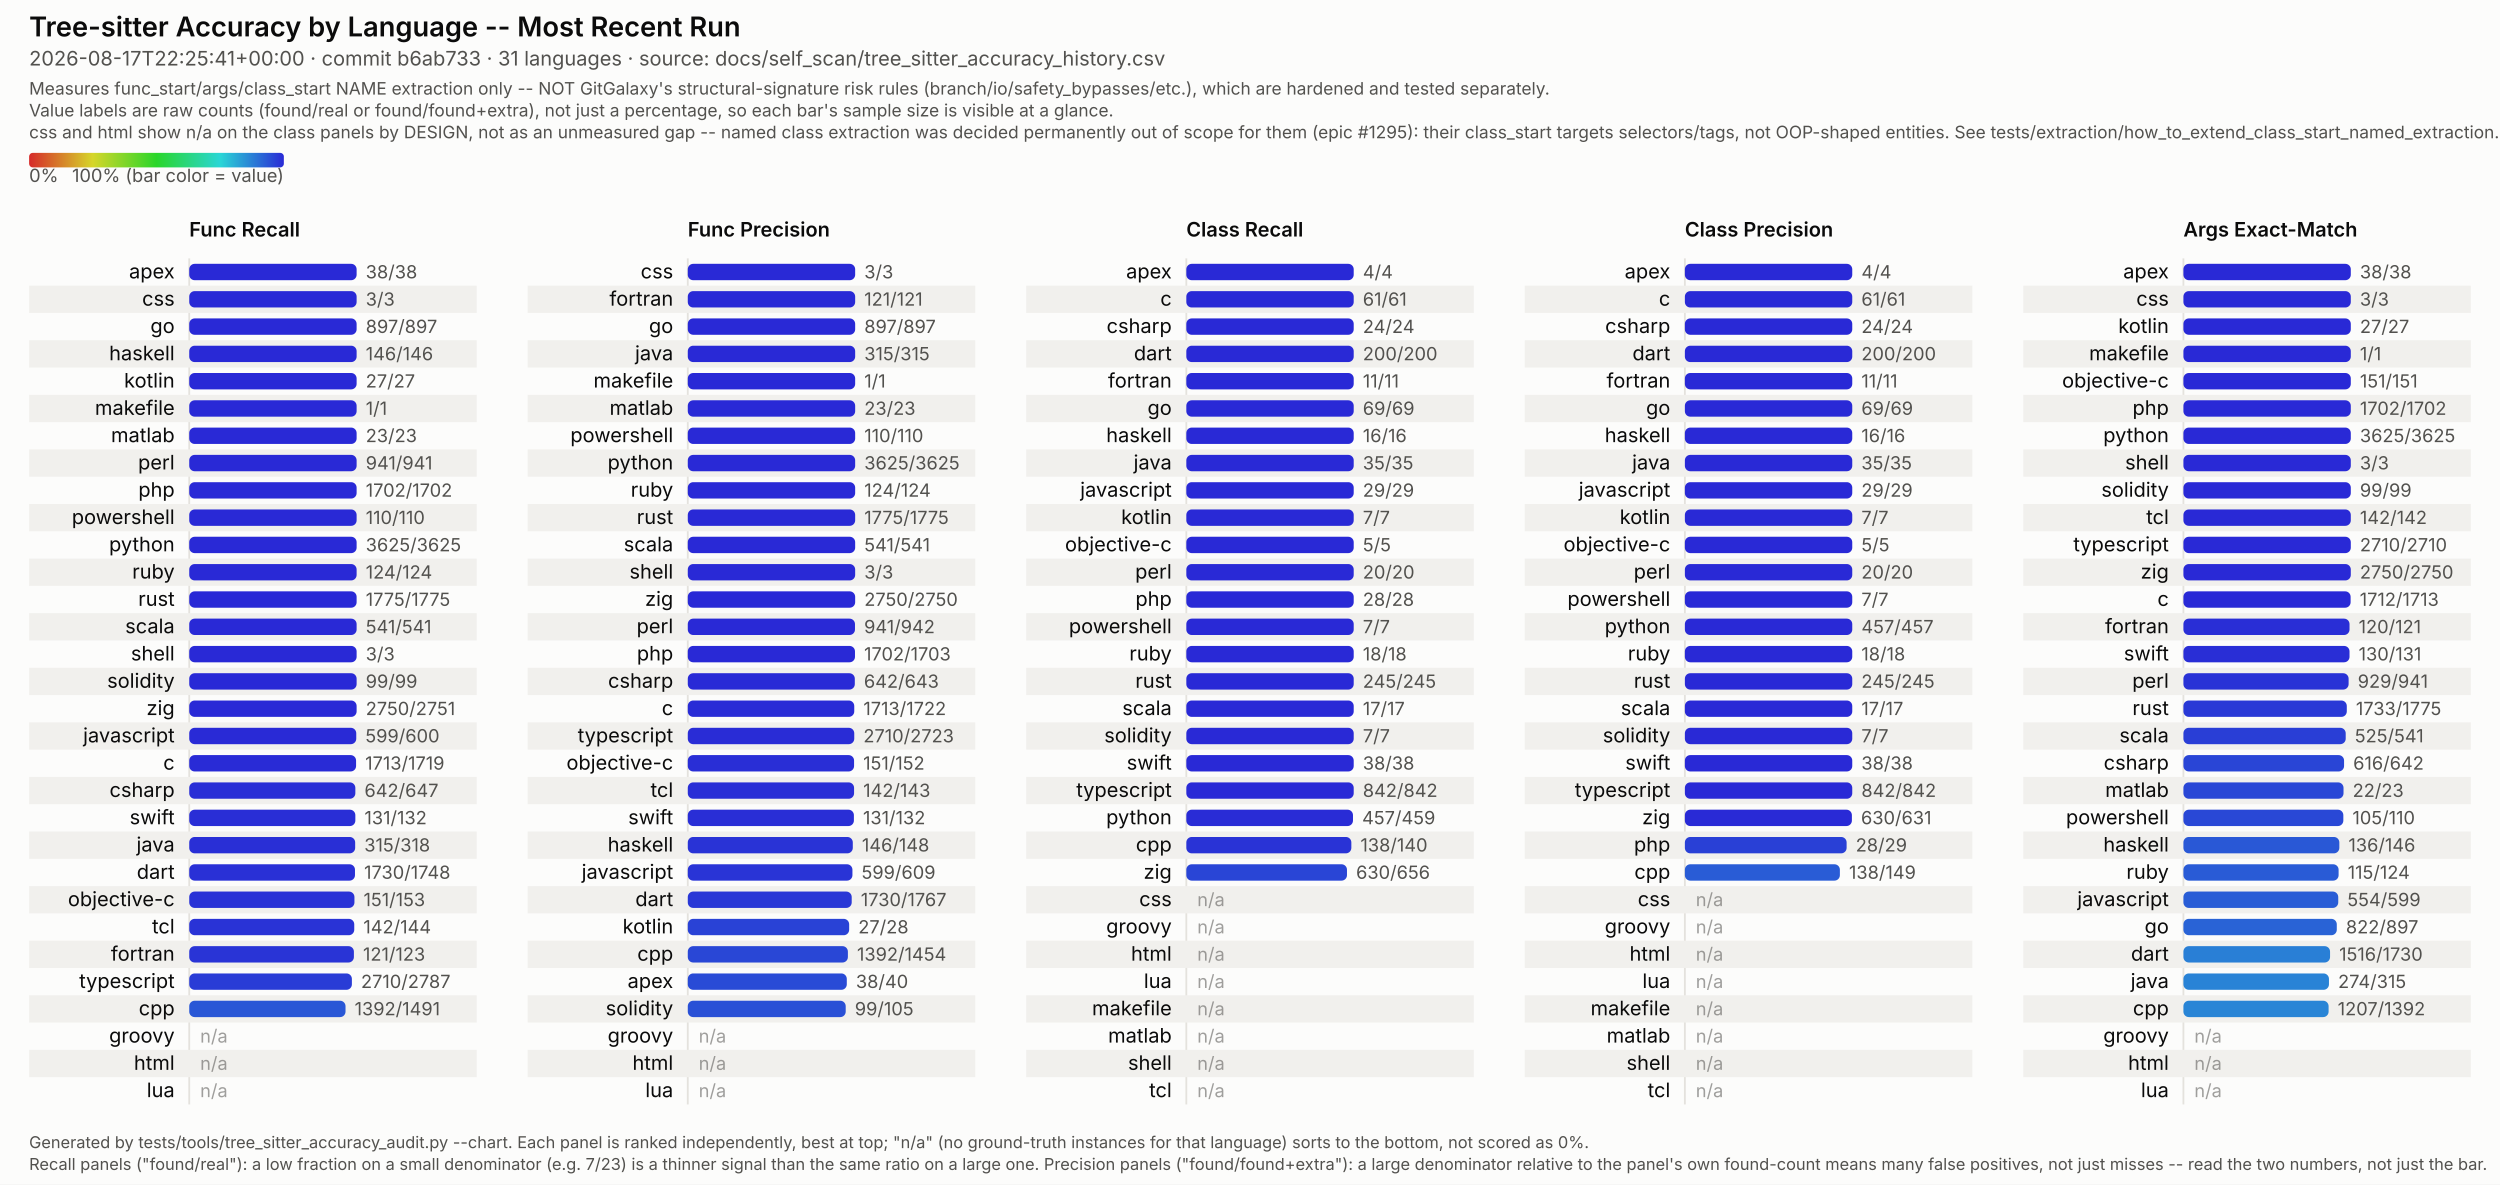
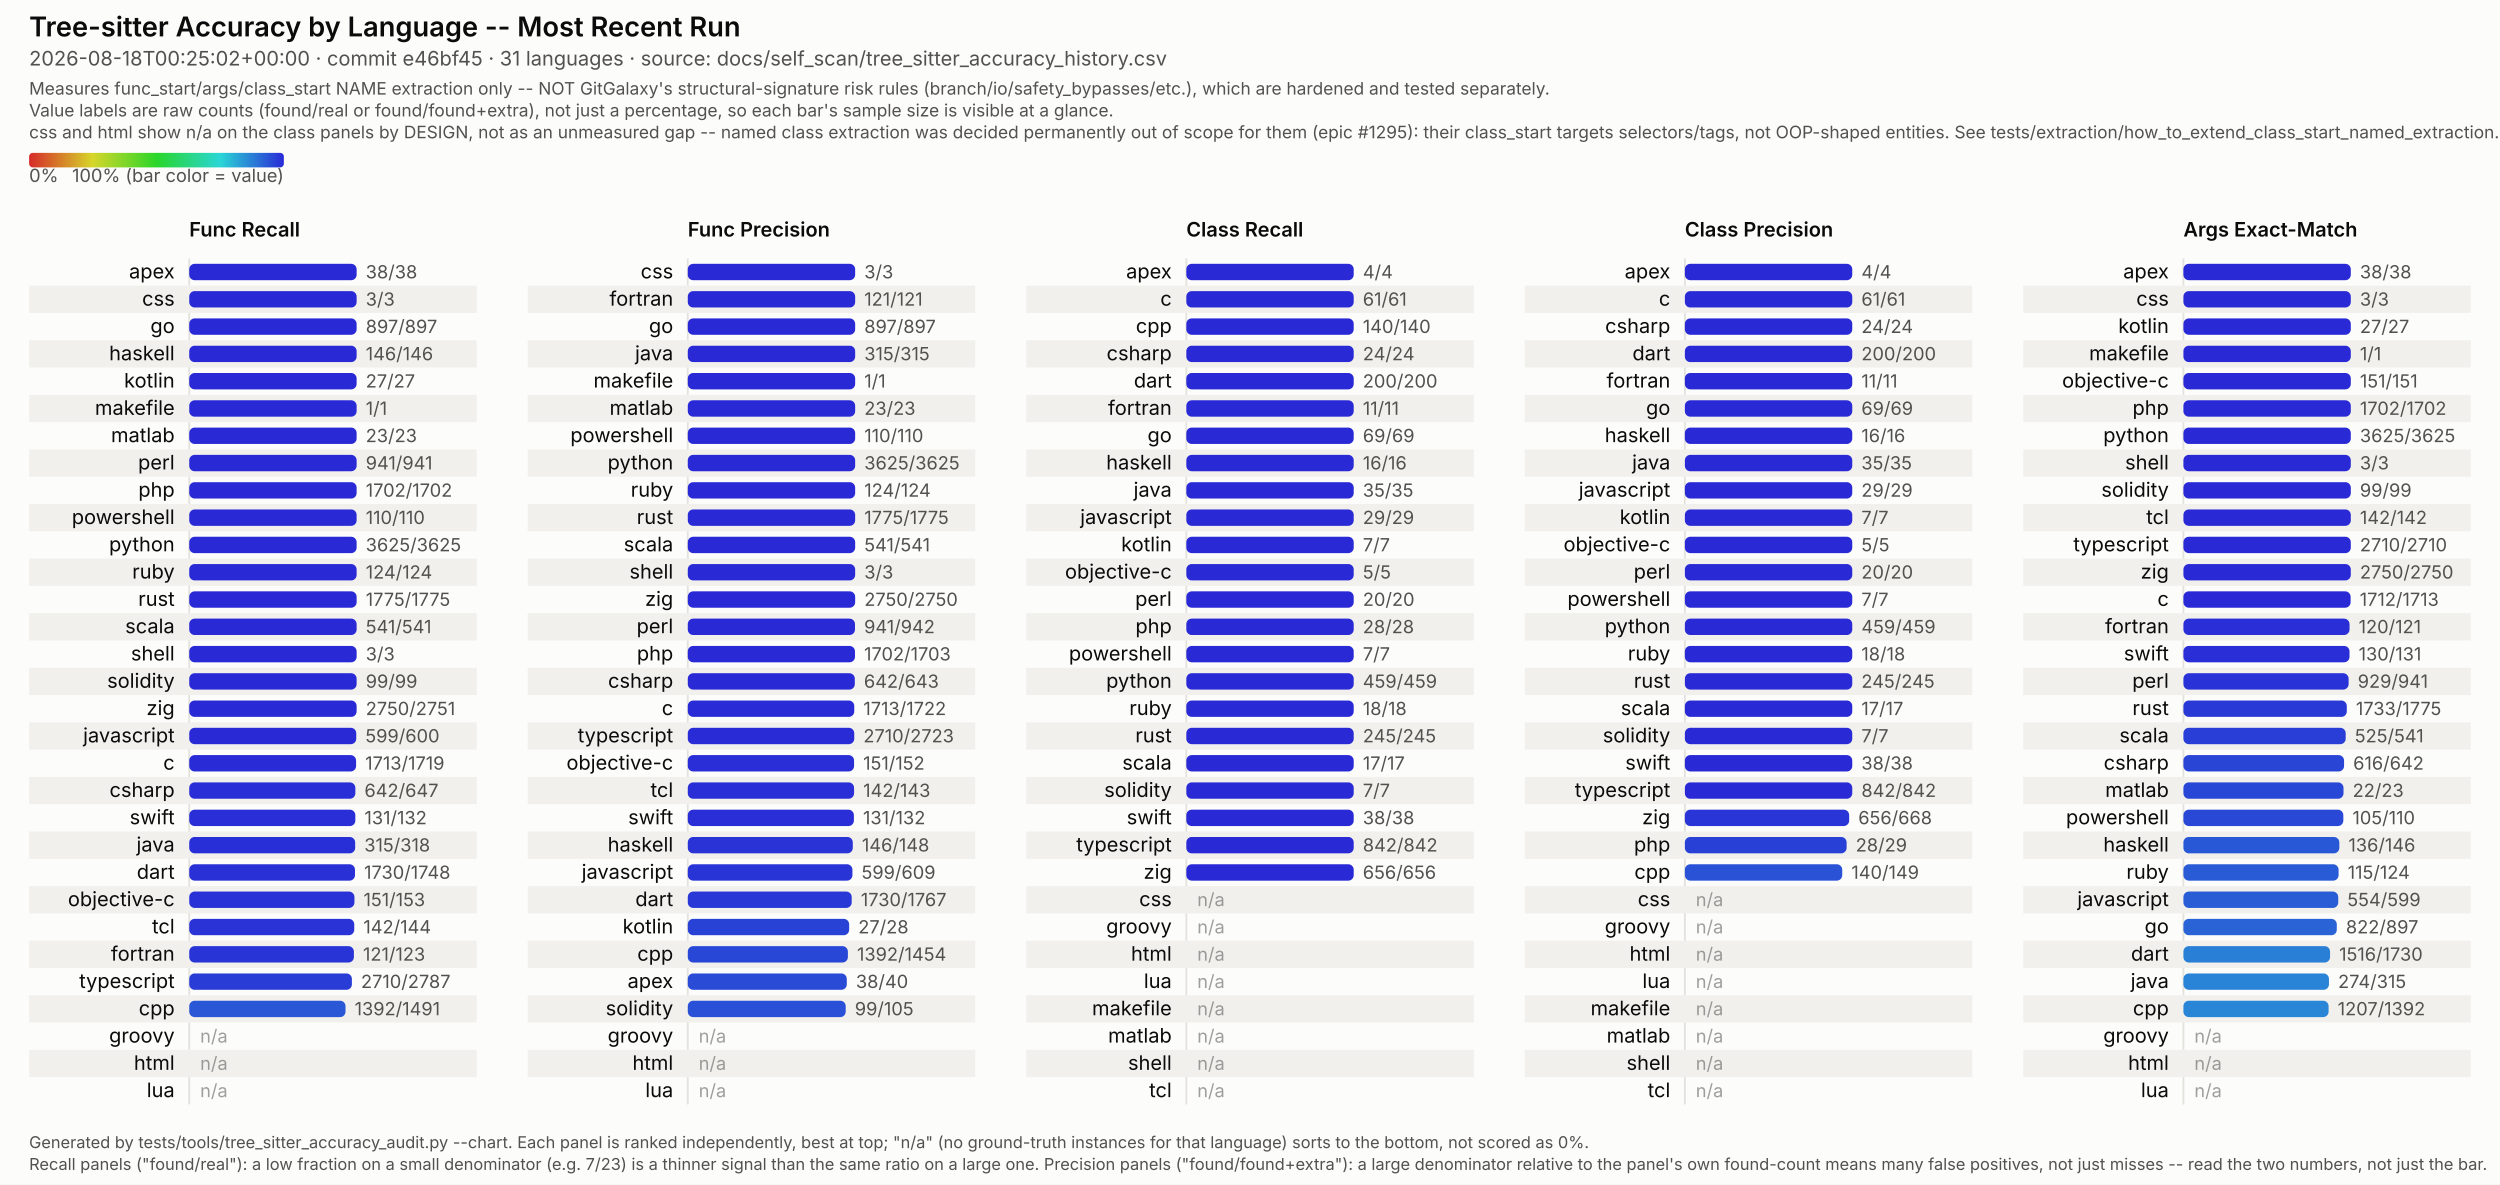
<svg xmlns="http://www.w3.org/2000/svg" viewBox="0 0 1374 651" width="1374" height="651" font-family="system-ui, -apple-system, Segoe UI, sans-serif">
  <style>
  /* No CSS custom properties -- some SVG renderers in the docs pipeline (confirmed: Inkscape's
     CSS parser) don't support var()/nested :root under @media, and silently fail to parse the
     whole block rather than degrading gracefully. Plain class redeclarations under the media
     query are more portable and render identically in real browsers. CDATA-wrapped because this
     text otherwise contains a literal "style" tag-like substring that trips strict XML parsers
     (confirmed: Inkscape read it as a nested element and broke tag matching). */
  .surface { fill: #fcfcfb; }
  .title { fill: #0b0b0b; font-weight: 600; font-size: 15px; }
  .subtitle { fill: #52514e; font-size: 11px; }
  .scope-note { fill: #52514e; font-size: 9.5px; }
  .legend-label { fill: #52514e; font-size: 10px; }
  .col-title { fill: #0b0b0b; font-weight: 600; font-size: 11px; }
  .row-label { fill: #0b0b0b; font-size: 11px; }
  .value-label { fill: #52514e; font-size: 10px; font-variant-numeric: tabular-nums; }
  .na-dash { fill: #52514e; font-size: 10px; opacity: 0.55; }
  .stripe { fill: #f1f0ed; }
  .axis { stroke: #e4e2dd; stroke-width: 1; }
  .footer { fill: #52514e; font-size: 9px; }
  @media (prefers-color-scheme: dark) {
    .surface { fill: #1a1a19; }
    .title { fill: #ffffff; }
    .subtitle { fill: #c3c2b7; }
    .scope-note { fill: #c3c2b7; }
    .legend-label { fill: #c3c2b7; }
    .col-title { fill: #ffffff; }
    .row-label { fill: #ffffff; }
    .value-label { fill: #c3c2b7; }
    .na-dash { fill: #c3c2b7; }
    .stripe { fill: #242422; }
    .axis { stroke: #33322f; }
    .footer { fill: #c3c2b7; }
  }
</style>
  <defs>
    <linearGradient id="rainbow-legend" x1="0%" y1="0%" x2="100%" y2="0%">
      <stop offset="0.0%" stop-color="#d62929" />
      <stop offset="8.3%" stop-color="#d66329" />
      <stop offset="16.7%" stop-color="#d69c29" />
      <stop offset="25.0%" stop-color="#d6d629" />
      <stop offset="33.3%" stop-color="#9cd629" />
      <stop offset="41.7%" stop-color="#63d629" />
      <stop offset="50.0%" stop-color="#29d629" />
      <stop offset="58.3%" stop-color="#29d663" />
      <stop offset="66.7%" stop-color="#29d69c" />
      <stop offset="75.0%" stop-color="#29d6d6" />
      <stop offset="83.3%" stop-color="#299cd6" />
      <stop offset="91.7%" stop-color="#2963d6" />
      <stop offset="100.0%" stop-color="#2929d6" />
    </linearGradient>
  </defs>
  <rect class="surface" x="0" y="0" width="1374" height="651" />
  <text class="title" x="16" y="20">Tree-sitter Accuracy by Language -- Most Recent Run</text>
-   <text class="subtitle" x="16" y="36">2026-08-17T22:25:41+00:00 · commit b6ab733 · 31 languages · source: docs/self_scan/tree_sitter_accuracy_history.csv</text>
+   <text class="subtitle" x="16" y="36">2026-08-18T00:25:02+00:00 · commit e46bf45 · 31 languages · source: docs/self_scan/tree_sitter_accuracy_history.csv</text>
  <text class="scope-note" x="16" y="52">Measures func_start/args/class_start NAME extraction only -- NOT GitGalaxy's structural-signature risk rules (branch/io/safety_bypasses/etc.), which are hardened and tested separately.</text>
  <text class="scope-note" x="16" y="64">Value labels are raw counts (found/real or found/found+extra), not just a percentage, so each bar's sample size is visible at a glance.</text>
  <text class="scope-note" x="16" y="76">css and html show n/a on the class panels by DESIGN, not as an unmeasured gap -- named class extraction was decided permanently out of scope for them (epic #1295): their class_start targets selectors/tags, not OOP-shaped entities. See tests/extraction/how_to_extend_class_start_named_extraction.md.</text>
  <rect x="16" y="84" width="140" height="8" rx="2" fill="url(#rainbow-legend)" />
  <text class="legend-label" x="16" y="100">0%</text>
  <text class="legend-label" x="156" y="100" text-anchor="end">100% (bar color = value)</text>
  <text class="col-title" x="104" y="130">Func Recall</text>
  <line class="axis" x1="104" y1="142" x2="104" y2="607" />
  <text class="row-label" x="96" y="153.0" text-anchor="end">apex</text>
  <rect x="104" y="145.0" width="92.0" height="9" rx="3" fill="#2929d6" />
  <text class="value-label" x="201.0" y="153.0">38/38</text>
  <rect class="stripe" x="16" y="157" width="246" height="15" />
  <text class="row-label" x="96" y="168.0" text-anchor="end">css</text>
  <rect x="104" y="160.0" width="92.0" height="9" rx="3" fill="#2929d6" />
  <text class="value-label" x="201.0" y="168.0">3/3</text>
  <text class="row-label" x="96" y="183.0" text-anchor="end">go</text>
  <rect x="104" y="175.0" width="92.0" height="9" rx="3" fill="#2929d6" />
  <text class="value-label" x="201.0" y="183.0">897/897</text>
  <rect class="stripe" x="16" y="187" width="246" height="15" />
  <text class="row-label" x="96" y="198.0" text-anchor="end">haskell</text>
  <rect x="104" y="190.0" width="92.0" height="9" rx="3" fill="#2929d6" />
  <text class="value-label" x="201.0" y="198.0">146/146</text>
  <text class="row-label" x="96" y="213.0" text-anchor="end">kotlin</text>
  <rect x="104" y="205.0" width="92.0" height="9" rx="3" fill="#2929d6" />
  <text class="value-label" x="201.0" y="213.0">27/27</text>
  <rect class="stripe" x="16" y="217" width="246" height="15" />
  <text class="row-label" x="96" y="228.0" text-anchor="end">makefile</text>
  <rect x="104" y="220.0" width="92.0" height="9" rx="3" fill="#2929d6" />
  <text class="value-label" x="201.0" y="228.0">1/1</text>
  <text class="row-label" x="96" y="243.0" text-anchor="end">matlab</text>
  <rect x="104" y="235.0" width="92.0" height="9" rx="3" fill="#2929d6" />
  <text class="value-label" x="201.0" y="243.0">23/23</text>
  <rect class="stripe" x="16" y="247" width="246" height="15" />
  <text class="row-label" x="96" y="258.0" text-anchor="end">perl</text>
  <rect x="104" y="250.0" width="92.0" height="9" rx="3" fill="#2929d6" />
  <text class="value-label" x="201.0" y="258.0">941/941</text>
  <text class="row-label" x="96" y="273.0" text-anchor="end">php</text>
  <rect x="104" y="265.0" width="92.0" height="9" rx="3" fill="#2929d6" />
  <text class="value-label" x="201.0" y="273.0">1702/1702</text>
  <rect class="stripe" x="16" y="277" width="246" height="15" />
  <text class="row-label" x="96" y="288.0" text-anchor="end">powershell</text>
  <rect x="104" y="280.0" width="92.0" height="9" rx="3" fill="#2929d6" />
  <text class="value-label" x="201.0" y="288.0">110/110</text>
  <text class="row-label" x="96" y="303.0" text-anchor="end">python</text>
  <rect x="104" y="295.0" width="92.0" height="9" rx="3" fill="#2929d6" />
  <text class="value-label" x="201.0" y="303.0">3625/3625</text>
  <rect class="stripe" x="16" y="307" width="246" height="15" />
  <text class="row-label" x="96" y="318.0" text-anchor="end">ruby</text>
  <rect x="104" y="310.0" width="92.0" height="9" rx="3" fill="#2929d6" />
  <text class="value-label" x="201.0" y="318.0">124/124</text>
  <text class="row-label" x="96" y="333.0" text-anchor="end">rust</text>
  <rect x="104" y="325.0" width="92.0" height="9" rx="3" fill="#2929d6" />
  <text class="value-label" x="201.0" y="333.0">1775/1775</text>
  <rect class="stripe" x="16" y="337" width="246" height="15" />
  <text class="row-label" x="96" y="348.0" text-anchor="end">scala</text>
  <rect x="104" y="340.0" width="92.0" height="9" rx="3" fill="#2929d6" />
  <text class="value-label" x="201.0" y="348.0">541/541</text>
  <text class="row-label" x="96" y="363.0" text-anchor="end">shell</text>
  <rect x="104" y="355.0" width="92.0" height="9" rx="3" fill="#2929d6" />
  <text class="value-label" x="201.0" y="363.0">3/3</text>
  <rect class="stripe" x="16" y="367" width="246" height="15" />
  <text class="row-label" x="96" y="378.0" text-anchor="end">solidity</text>
  <rect x="104" y="370.0" width="92.0" height="9" rx="3" fill="#2929d6" />
  <text class="value-label" x="201.0" y="378.0">99/99</text>
  <text class="row-label" x="96" y="393.0" text-anchor="end">zig</text>
  <rect x="104" y="385.0" width="92.0" height="9" rx="3" fill="#2929d6" />
  <text class="value-label" x="201.0" y="393.0">2750/2751</text>
  <rect class="stripe" x="16" y="397" width="246" height="15" />
  <text class="row-label" x="96" y="408.0" text-anchor="end">javascript</text>
  <rect x="104" y="400.0" width="91.8" height="9" rx="3" fill="#292ad6" />
  <text class="value-label" x="200.8" y="408.0">599/600</text>
  <text class="row-label" x="96" y="423.0" text-anchor="end">c</text>
  <rect x="104" y="415.0" width="91.7" height="9" rx="3" fill="#292bd6" />
  <text class="value-label" x="200.7" y="423.0">1713/1719</text>
  <rect class="stripe" x="16" y="427" width="246" height="15" />
  <text class="row-label" x="96" y="438.0" text-anchor="end">csharp</text>
  <rect x="104" y="430.0" width="91.3" height="9" rx="3" fill="#292ed6" />
  <text class="value-label" x="200.3" y="438.0">642/647</text>
  <text class="row-label" x="96" y="453.0" text-anchor="end">swift</text>
  <rect x="104" y="445.0" width="91.3" height="9" rx="3" fill="#292ed6" />
  <text class="value-label" x="200.3" y="453.0">131/132</text>
  <rect class="stripe" x="16" y="457" width="246" height="15" />
  <text class="row-label" x="96" y="468.0" text-anchor="end">java</text>
  <rect x="104" y="460.0" width="91.2" height="9" rx="3" fill="#292fd6" />
  <text class="value-label" x="200.2" y="468.0">315/318</text>
  <text class="row-label" x="96" y="483.0" text-anchor="end">dart</text>
  <rect x="104" y="475.0" width="91.1" height="9" rx="3" fill="#2930d6" />
  <text class="value-label" x="200.1" y="483.0">1730/1748</text>
  <rect class="stripe" x="16" y="487" width="246" height="15" />
  <text class="row-label" x="96" y="498.0" text-anchor="end">objective-c</text>
  <rect x="104" y="490.0" width="90.8" height="9" rx="3" fill="#2932d6" />
  <text class="value-label" x="199.8" y="498.0">151/153</text>
  <text class="row-label" x="96" y="513.0" text-anchor="end">tcl</text>
  <rect x="104" y="505.0" width="90.7" height="9" rx="3" fill="#2933d6" />
  <text class="value-label" x="199.7" y="513.0">142/144</text>
  <rect class="stripe" x="16" y="517" width="246" height="15" />
  <text class="row-label" x="96" y="528.0" text-anchor="end">fortran</text>
  <rect x="104" y="520.0" width="90.5" height="9" rx="3" fill="#2934d6" />
  <text class="value-label" x="199.5" y="528.0">121/123</text>
  <text class="row-label" x="96" y="543.0" text-anchor="end">typescript</text>
  <rect x="104" y="535.0" width="89.4" height="9" rx="3" fill="#293cd6" />
  <text class="value-label" x="198.4" y="543.0">2710/2787</text>
  <rect class="stripe" x="16" y="547" width="246" height="15" />
  <text class="row-label" x="96" y="558.0" text-anchor="end">cpp</text>
  <rect x="104" y="550.0" width="85.9" height="9" rx="3" fill="#2957d6" />
  <text class="value-label" x="194.9" y="558.0">1392/1491</text>
  <text class="row-label" x="96" y="573.0" text-anchor="end">groovy</text>
  <text class="na-dash" x="110" y="573.0">n/a</text>
  <rect class="stripe" x="16" y="577" width="246" height="15" />
  <text class="row-label" x="96" y="588.0" text-anchor="end">html</text>
  <text class="na-dash" x="110" y="588.0">n/a</text>
  <text class="row-label" x="96" y="603.0" text-anchor="end">lua</text>
  <text class="na-dash" x="110" y="603.0">n/a</text>
  <text class="col-title" x="378" y="130">Func Precision</text>
  <line class="axis" x1="378" y1="142" x2="378" y2="607" />
  <text class="row-label" x="370" y="153.0" text-anchor="end">css</text>
  <rect x="378" y="145.0" width="92.0" height="9" rx="3" fill="#2929d6" />
  <text class="value-label" x="475.0" y="153.0">3/3</text>
  <rect class="stripe" x="290" y="157" width="246" height="15" />
  <text class="row-label" x="370" y="168.0" text-anchor="end">fortran</text>
  <rect x="378" y="160.0" width="92.0" height="9" rx="3" fill="#2929d6" />
  <text class="value-label" x="475.0" y="168.0">121/121</text>
  <text class="row-label" x="370" y="183.0" text-anchor="end">go</text>
  <rect x="378" y="175.0" width="92.0" height="9" rx="3" fill="#2929d6" />
  <text class="value-label" x="475.0" y="183.0">897/897</text>
  <rect class="stripe" x="290" y="187" width="246" height="15" />
  <text class="row-label" x="370" y="198.0" text-anchor="end">java</text>
  <rect x="378" y="190.0" width="92.0" height="9" rx="3" fill="#2929d6" />
  <text class="value-label" x="475.0" y="198.0">315/315</text>
  <text class="row-label" x="370" y="213.0" text-anchor="end">makefile</text>
  <rect x="378" y="205.0" width="92.0" height="9" rx="3" fill="#2929d6" />
  <text class="value-label" x="475.0" y="213.0">1/1</text>
  <rect class="stripe" x="290" y="217" width="246" height="15" />
  <text class="row-label" x="370" y="228.0" text-anchor="end">matlab</text>
  <rect x="378" y="220.0" width="92.0" height="9" rx="3" fill="#2929d6" />
  <text class="value-label" x="475.0" y="228.0">23/23</text>
  <text class="row-label" x="370" y="243.0" text-anchor="end">powershell</text>
  <rect x="378" y="235.0" width="92.0" height="9" rx="3" fill="#2929d6" />
  <text class="value-label" x="475.0" y="243.0">110/110</text>
  <rect class="stripe" x="290" y="247" width="246" height="15" />
  <text class="row-label" x="370" y="258.0" text-anchor="end">python</text>
  <rect x="378" y="250.0" width="92.0" height="9" rx="3" fill="#2929d6" />
  <text class="value-label" x="475.0" y="258.0">3625/3625</text>
  <text class="row-label" x="370" y="273.0" text-anchor="end">ruby</text>
  <rect x="378" y="265.0" width="92.0" height="9" rx="3" fill="#2929d6" />
  <text class="value-label" x="475.0" y="273.0">124/124</text>
  <rect class="stripe" x="290" y="277" width="246" height="15" />
  <text class="row-label" x="370" y="288.0" text-anchor="end">rust</text>
  <rect x="378" y="280.0" width="92.0" height="9" rx="3" fill="#2929d6" />
  <text class="value-label" x="475.0" y="288.0">1775/1775</text>
  <text class="row-label" x="370" y="303.0" text-anchor="end">scala</text>
  <rect x="378" y="295.0" width="92.0" height="9" rx="3" fill="#2929d6" />
  <text class="value-label" x="475.0" y="303.0">541/541</text>
  <rect class="stripe" x="290" y="307" width="246" height="15" />
  <text class="row-label" x="370" y="318.0" text-anchor="end">shell</text>
  <rect x="378" y="310.0" width="92.0" height="9" rx="3" fill="#2929d6" />
  <text class="value-label" x="475.0" y="318.0">3/3</text>
  <text class="row-label" x="370" y="333.0" text-anchor="end">zig</text>
  <rect x="378" y="325.0" width="92.0" height="9" rx="3" fill="#2929d6" />
  <text class="value-label" x="475.0" y="333.0">2750/2750</text>
  <rect class="stripe" x="290" y="337" width="246" height="15" />
  <text class="row-label" x="370" y="348.0" text-anchor="end">perl</text>
  <rect x="378" y="340.0" width="91.9" height="9" rx="3" fill="#2929d6" />
  <text class="value-label" x="474.9" y="348.0">941/942</text>
  <text class="row-label" x="370" y="363.0" text-anchor="end">php</text>
  <rect x="378" y="355.0" width="91.9" height="9" rx="3" fill="#2929d6" />
  <text class="value-label" x="474.9" y="363.0">1702/1703</text>
  <rect class="stripe" x="290" y="367" width="246" height="15" />
  <text class="row-label" x="370" y="378.0" text-anchor="end">csharp</text>
  <rect x="378" y="370.0" width="91.8" height="9" rx="3" fill="#292ad6" />
  <text class="value-label" x="474.8" y="378.0">642/643</text>
  <text class="row-label" x="370" y="393.0" text-anchor="end">c</text>
  <rect x="378" y="385.0" width="91.5" height="9" rx="3" fill="#292cd6" />
  <text class="value-label" x="474.5" y="393.0">1713/1722</text>
  <rect class="stripe" x="290" y="397" width="246" height="15" />
  <text class="row-label" x="370" y="408.0" text-anchor="end">typescript</text>
  <rect x="378" y="400.0" width="91.5" height="9" rx="3" fill="#292cd6" />
  <text class="value-label" x="474.5" y="408.0">2710/2723</text>
  <text class="row-label" x="370" y="423.0" text-anchor="end">objective-c</text>
  <rect x="378" y="415.0" width="91.4" height="9" rx="3" fill="#292ed6" />
  <text class="value-label" x="474.4" y="423.0">151/152</text>
  <rect class="stripe" x="290" y="427" width="246" height="15" />
  <text class="row-label" x="370" y="438.0" text-anchor="end">tcl</text>
  <rect x="378" y="430.0" width="91.4" height="9" rx="3" fill="#292ed6" />
  <text class="value-label" x="474.4" y="438.0">142/143</text>
  <text class="row-label" x="370" y="453.0" text-anchor="end">swift</text>
  <rect x="378" y="445.0" width="91.3" height="9" rx="3" fill="#292ed6" />
  <text class="value-label" x="474.3" y="453.0">131/132</text>
  <rect class="stripe" x="290" y="457" width="246" height="15" />
  <text class="row-label" x="370" y="468.0" text-anchor="end">haskell</text>
  <rect x="378" y="460.0" width="90.7" height="9" rx="3" fill="#2933d6" />
  <text class="value-label" x="473.7" y="468.0">146/148</text>
  <text class="row-label" x="370" y="483.0" text-anchor="end">javascript</text>
  <rect x="378" y="475.0" width="90.5" height="9" rx="3" fill="#2934d6" />
  <text class="value-label" x="473.5" y="483.0">599/609</text>
  <rect class="stripe" x="290" y="487" width="246" height="15" />
  <text class="row-label" x="370" y="498.0" text-anchor="end">dart</text>
  <rect x="378" y="490.0" width="90.1" height="9" rx="3" fill="#2937d6" />
  <text class="value-label" x="473.1" y="498.0">1730/1767</text>
  <text class="row-label" x="370" y="513.0" text-anchor="end">kotlin</text>
  <rect x="378" y="505.0" width="88.7" height="9" rx="3" fill="#2942d6" />
  <text class="value-label" x="471.7" y="513.0">27/28</text>
  <rect class="stripe" x="290" y="517" width="246" height="15" />
  <text class="row-label" x="370" y="528.0" text-anchor="end">cpp</text>
  <rect x="378" y="520.0" width="88.0" height="9" rx="3" fill="#2947d6" />
  <text class="value-label" x="471.0" y="528.0">1392/1454</text>
  <text class="row-label" x="370" y="543.0" text-anchor="end">apex</text>
  <rect x="378" y="535.0" width="87.4" height="9" rx="3" fill="#294bd6" />
  <text class="value-label" x="470.4" y="543.0">38/40</text>
  <rect class="stripe" x="290" y="547" width="246" height="15" />
  <text class="row-label" x="370" y="558.0" text-anchor="end">solidity</text>
  <rect x="378" y="550.0" width="86.8" height="9" rx="3" fill="#2950d6" />
  <text class="value-label" x="469.8" y="558.0">99/105</text>
  <text class="row-label" x="370" y="573.0" text-anchor="end">groovy</text>
  <text class="na-dash" x="384" y="573.0">n/a</text>
  <rect class="stripe" x="290" y="577" width="246" height="15" />
  <text class="row-label" x="370" y="588.0" text-anchor="end">html</text>
  <text class="na-dash" x="384" y="588.0">n/a</text>
  <text class="row-label" x="370" y="603.0" text-anchor="end">lua</text>
  <text class="na-dash" x="384" y="603.0">n/a</text>
  <text class="col-title" x="652" y="130">Class Recall</text>
  <line class="axis" x1="652" y1="142" x2="652" y2="607" />
  <text class="row-label" x="644" y="153.0" text-anchor="end">apex</text>
  <rect x="652" y="145.0" width="92.0" height="9" rx="3" fill="#2929d6" />
  <text class="value-label" x="749.0" y="153.0">4/4</text>
  <rect class="stripe" x="564" y="157" width="246" height="15" />
  <text class="row-label" x="644" y="168.0" text-anchor="end">c</text>
  <rect x="652" y="160.0" width="92.0" height="9" rx="3" fill="#2929d6" />
  <text class="value-label" x="749.0" y="168.0">61/61</text>
-   <text class="row-label" x="644" y="183.0" text-anchor="end">csharp</text>
+   <text class="row-label" x="644" y="183.0" text-anchor="end">cpp</text>
  <rect x="652" y="175.0" width="92.0" height="9" rx="3" fill="#2929d6" />
-   <text class="value-label" x="749.0" y="183.0">24/24</text>
+   <text class="value-label" x="749.0" y="183.0">140/140</text>
  <rect class="stripe" x="564" y="187" width="246" height="15" />
-   <text class="row-label" x="644" y="198.0" text-anchor="end">dart</text>
+   <text class="row-label" x="644" y="198.0" text-anchor="end">csharp</text>
  <rect x="652" y="190.0" width="92.0" height="9" rx="3" fill="#2929d6" />
-   <text class="value-label" x="749.0" y="198.0">200/200</text>
-   <text class="row-label" x="644" y="213.0" text-anchor="end">fortran</text>
+   <text class="value-label" x="749.0" y="198.0">24/24</text>
+   <text class="row-label" x="644" y="213.0" text-anchor="end">dart</text>
  <rect x="652" y="205.0" width="92.0" height="9" rx="3" fill="#2929d6" />
-   <text class="value-label" x="749.0" y="213.0">11/11</text>
+   <text class="value-label" x="749.0" y="213.0">200/200</text>
  <rect class="stripe" x="564" y="217" width="246" height="15" />
-   <text class="row-label" x="644" y="228.0" text-anchor="end">go</text>
+   <text class="row-label" x="644" y="228.0" text-anchor="end">fortran</text>
  <rect x="652" y="220.0" width="92.0" height="9" rx="3" fill="#2929d6" />
-   <text class="value-label" x="749.0" y="228.0">69/69</text>
-   <text class="row-label" x="644" y="243.0" text-anchor="end">haskell</text>
+   <text class="value-label" x="749.0" y="228.0">11/11</text>
+   <text class="row-label" x="644" y="243.0" text-anchor="end">go</text>
  <rect x="652" y="235.0" width="92.0" height="9" rx="3" fill="#2929d6" />
-   <text class="value-label" x="749.0" y="243.0">16/16</text>
+   <text class="value-label" x="749.0" y="243.0">69/69</text>
  <rect class="stripe" x="564" y="247" width="246" height="15" />
-   <text class="row-label" x="644" y="258.0" text-anchor="end">java</text>
+   <text class="row-label" x="644" y="258.0" text-anchor="end">haskell</text>
  <rect x="652" y="250.0" width="92.0" height="9" rx="3" fill="#2929d6" />
-   <text class="value-label" x="749.0" y="258.0">35/35</text>
-   <text class="row-label" x="644" y="273.0" text-anchor="end">javascript</text>
+   <text class="value-label" x="749.0" y="258.0">16/16</text>
+   <text class="row-label" x="644" y="273.0" text-anchor="end">java</text>
  <rect x="652" y="265.0" width="92.0" height="9" rx="3" fill="#2929d6" />
-   <text class="value-label" x="749.0" y="273.0">29/29</text>
+   <text class="value-label" x="749.0" y="273.0">35/35</text>
  <rect class="stripe" x="564" y="277" width="246" height="15" />
-   <text class="row-label" x="644" y="288.0" text-anchor="end">kotlin</text>
+   <text class="row-label" x="644" y="288.0" text-anchor="end">javascript</text>
  <rect x="652" y="280.0" width="92.0" height="9" rx="3" fill="#2929d6" />
-   <text class="value-label" x="749.0" y="288.0">7/7</text>
-   <text class="row-label" x="644" y="303.0" text-anchor="end">objective-c</text>
+   <text class="value-label" x="749.0" y="288.0">29/29</text>
+   <text class="row-label" x="644" y="303.0" text-anchor="end">kotlin</text>
  <rect x="652" y="295.0" width="92.0" height="9" rx="3" fill="#2929d6" />
-   <text class="value-label" x="749.0" y="303.0">5/5</text>
+   <text class="value-label" x="749.0" y="303.0">7/7</text>
  <rect class="stripe" x="564" y="307" width="246" height="15" />
-   <text class="row-label" x="644" y="318.0" text-anchor="end">perl</text>
+   <text class="row-label" x="644" y="318.0" text-anchor="end">objective-c</text>
  <rect x="652" y="310.0" width="92.0" height="9" rx="3" fill="#2929d6" />
-   <text class="value-label" x="749.0" y="318.0">20/20</text>
-   <text class="row-label" x="644" y="333.0" text-anchor="end">php</text>
+   <text class="value-label" x="749.0" y="318.0">5/5</text>
+   <text class="row-label" x="644" y="333.0" text-anchor="end">perl</text>
  <rect x="652" y="325.0" width="92.0" height="9" rx="3" fill="#2929d6" />
-   <text class="value-label" x="749.0" y="333.0">28/28</text>
+   <text class="value-label" x="749.0" y="333.0">20/20</text>
  <rect class="stripe" x="564" y="337" width="246" height="15" />
-   <text class="row-label" x="644" y="348.0" text-anchor="end">powershell</text>
+   <text class="row-label" x="644" y="348.0" text-anchor="end">php</text>
  <rect x="652" y="340.0" width="92.0" height="9" rx="3" fill="#2929d6" />
-   <text class="value-label" x="749.0" y="348.0">7/7</text>
-   <text class="row-label" x="644" y="363.0" text-anchor="end">ruby</text>
+   <text class="value-label" x="749.0" y="348.0">28/28</text>
+   <text class="row-label" x="644" y="363.0" text-anchor="end">powershell</text>
  <rect x="652" y="355.0" width="92.0" height="9" rx="3" fill="#2929d6" />
-   <text class="value-label" x="749.0" y="363.0">18/18</text>
+   <text class="value-label" x="749.0" y="363.0">7/7</text>
  <rect class="stripe" x="564" y="367" width="246" height="15" />
-   <text class="row-label" x="644" y="378.0" text-anchor="end">rust</text>
+   <text class="row-label" x="644" y="378.0" text-anchor="end">python</text>
  <rect x="652" y="370.0" width="92.0" height="9" rx="3" fill="#2929d6" />
-   <text class="value-label" x="749.0" y="378.0">245/245</text>
-   <text class="row-label" x="644" y="393.0" text-anchor="end">scala</text>
+   <text class="value-label" x="749.0" y="378.0">459/459</text>
+   <text class="row-label" x="644" y="393.0" text-anchor="end">ruby</text>
  <rect x="652" y="385.0" width="92.0" height="9" rx="3" fill="#2929d6" />
-   <text class="value-label" x="749.0" y="393.0">17/17</text>
+   <text class="value-label" x="749.0" y="393.0">18/18</text>
  <rect class="stripe" x="564" y="397" width="246" height="15" />
-   <text class="row-label" x="644" y="408.0" text-anchor="end">solidity</text>
+   <text class="row-label" x="644" y="408.0" text-anchor="end">rust</text>
  <rect x="652" y="400.0" width="92.0" height="9" rx="3" fill="#2929d6" />
-   <text class="value-label" x="749.0" y="408.0">7/7</text>
-   <text class="row-label" x="644" y="423.0" text-anchor="end">swift</text>
+   <text class="value-label" x="749.0" y="408.0">245/245</text>
+   <text class="row-label" x="644" y="423.0" text-anchor="end">scala</text>
  <rect x="652" y="415.0" width="92.0" height="9" rx="3" fill="#2929d6" />
-   <text class="value-label" x="749.0" y="423.0">38/38</text>
+   <text class="value-label" x="749.0" y="423.0">17/17</text>
  <rect class="stripe" x="564" y="427" width="246" height="15" />
-   <text class="row-label" x="644" y="438.0" text-anchor="end">typescript</text>
+   <text class="row-label" x="644" y="438.0" text-anchor="end">solidity</text>
  <rect x="652" y="430.0" width="92.0" height="9" rx="3" fill="#2929d6" />
-   <text class="value-label" x="749.0" y="438.0">842/842</text>
-   <text class="row-label" x="644" y="453.0" text-anchor="end">python</text>
-   <rect x="652" y="445.0" width="91.6" height="9" rx="3" fill="#292cd6" />
-   <text class="value-label" x="748.6" y="453.0">457/459</text>
+   <text class="value-label" x="749.0" y="438.0">7/7</text>
+   <text class="row-label" x="644" y="453.0" text-anchor="end">swift</text>
+   <rect x="652" y="445.0" width="92.0" height="9" rx="3" fill="#2929d6" />
+   <text class="value-label" x="749.0" y="453.0">38/38</text>
  <rect class="stripe" x="564" y="457" width="246" height="15" />
-   <text class="row-label" x="644" y="468.0" text-anchor="end">cpp</text>
-   <rect x="652" y="460.0" width="90.7" height="9" rx="3" fill="#2933d6" />
-   <text class="value-label" x="747.7" y="468.0">138/140</text>
+   <text class="row-label" x="644" y="468.0" text-anchor="end">typescript</text>
+   <rect x="652" y="460.0" width="92.0" height="9" rx="3" fill="#2929d6" />
+   <text class="value-label" x="749.0" y="468.0">842/842</text>
  <text class="row-label" x="644" y="483.0" text-anchor="end">zig</text>
-   <rect x="652" y="475.0" width="88.3" height="9" rx="3" fill="#2945d6" />
-   <text class="value-label" x="745.3" y="483.0">630/656</text>
+   <rect x="652" y="475.0" width="92.0" height="9" rx="3" fill="#2929d6" />
+   <text class="value-label" x="749.0" y="483.0">656/656</text>
  <rect class="stripe" x="564" y="487" width="246" height="15" />
  <text class="row-label" x="644" y="498.0" text-anchor="end">css</text>
  <text class="na-dash" x="658" y="498.0">n/a</text>
  <text class="row-label" x="644" y="513.0" text-anchor="end">groovy</text>
  <text class="na-dash" x="658" y="513.0">n/a</text>
  <rect class="stripe" x="564" y="517" width="246" height="15" />
  <text class="row-label" x="644" y="528.0" text-anchor="end">html</text>
  <text class="na-dash" x="658" y="528.0">n/a</text>
  <text class="row-label" x="644" y="543.0" text-anchor="end">lua</text>
  <text class="na-dash" x="658" y="543.0">n/a</text>
  <rect class="stripe" x="564" y="547" width="246" height="15" />
  <text class="row-label" x="644" y="558.0" text-anchor="end">makefile</text>
  <text class="na-dash" x="658" y="558.0">n/a</text>
  <text class="row-label" x="644" y="573.0" text-anchor="end">matlab</text>
  <text class="na-dash" x="658" y="573.0">n/a</text>
  <rect class="stripe" x="564" y="577" width="246" height="15" />
  <text class="row-label" x="644" y="588.0" text-anchor="end">shell</text>
  <text class="na-dash" x="658" y="588.0">n/a</text>
  <text class="row-label" x="644" y="603.0" text-anchor="end">tcl</text>
  <text class="na-dash" x="658" y="603.0">n/a</text>
  <text class="col-title" x="926" y="130">Class Precision</text>
  <line class="axis" x1="926" y1="142" x2="926" y2="607" />
  <text class="row-label" x="918" y="153.0" text-anchor="end">apex</text>
  <rect x="926" y="145.0" width="92.0" height="9" rx="3" fill="#2929d6" />
  <text class="value-label" x="1023.0" y="153.0">4/4</text>
  <rect class="stripe" x="838" y="157" width="246" height="15" />
  <text class="row-label" x="918" y="168.0" text-anchor="end">c</text>
  <rect x="926" y="160.0" width="92.0" height="9" rx="3" fill="#2929d6" />
  <text class="value-label" x="1023.0" y="168.0">61/61</text>
  <text class="row-label" x="918" y="183.0" text-anchor="end">csharp</text>
  <rect x="926" y="175.0" width="92.0" height="9" rx="3" fill="#2929d6" />
  <text class="value-label" x="1023.0" y="183.0">24/24</text>
  <rect class="stripe" x="838" y="187" width="246" height="15" />
  <text class="row-label" x="918" y="198.0" text-anchor="end">dart</text>
  <rect x="926" y="190.0" width="92.0" height="9" rx="3" fill="#2929d6" />
  <text class="value-label" x="1023.0" y="198.0">200/200</text>
  <text class="row-label" x="918" y="213.0" text-anchor="end">fortran</text>
  <rect x="926" y="205.0" width="92.0" height="9" rx="3" fill="#2929d6" />
  <text class="value-label" x="1023.0" y="213.0">11/11</text>
  <rect class="stripe" x="838" y="217" width="246" height="15" />
  <text class="row-label" x="918" y="228.0" text-anchor="end">go</text>
  <rect x="926" y="220.0" width="92.0" height="9" rx="3" fill="#2929d6" />
  <text class="value-label" x="1023.0" y="228.0">69/69</text>
  <text class="row-label" x="918" y="243.0" text-anchor="end">haskell</text>
  <rect x="926" y="235.0" width="92.0" height="9" rx="3" fill="#2929d6" />
  <text class="value-label" x="1023.0" y="243.0">16/16</text>
  <rect class="stripe" x="838" y="247" width="246" height="15" />
  <text class="row-label" x="918" y="258.0" text-anchor="end">java</text>
  <rect x="926" y="250.0" width="92.0" height="9" rx="3" fill="#2929d6" />
  <text class="value-label" x="1023.0" y="258.0">35/35</text>
  <text class="row-label" x="918" y="273.0" text-anchor="end">javascript</text>
  <rect x="926" y="265.0" width="92.0" height="9" rx="3" fill="#2929d6" />
  <text class="value-label" x="1023.0" y="273.0">29/29</text>
  <rect class="stripe" x="838" y="277" width="246" height="15" />
  <text class="row-label" x="918" y="288.0" text-anchor="end">kotlin</text>
  <rect x="926" y="280.0" width="92.0" height="9" rx="3" fill="#2929d6" />
  <text class="value-label" x="1023.0" y="288.0">7/7</text>
  <text class="row-label" x="918" y="303.0" text-anchor="end">objective-c</text>
  <rect x="926" y="295.0" width="92.0" height="9" rx="3" fill="#2929d6" />
  <text class="value-label" x="1023.0" y="303.0">5/5</text>
  <rect class="stripe" x="838" y="307" width="246" height="15" />
  <text class="row-label" x="918" y="318.0" text-anchor="end">perl</text>
  <rect x="926" y="310.0" width="92.0" height="9" rx="3" fill="#2929d6" />
  <text class="value-label" x="1023.0" y="318.0">20/20</text>
  <text class="row-label" x="918" y="333.0" text-anchor="end">powershell</text>
  <rect x="926" y="325.0" width="92.0" height="9" rx="3" fill="#2929d6" />
  <text class="value-label" x="1023.0" y="333.0">7/7</text>
  <rect class="stripe" x="838" y="337" width="246" height="15" />
  <text class="row-label" x="918" y="348.0" text-anchor="end">python</text>
  <rect x="926" y="340.0" width="92.0" height="9" rx="3" fill="#2929d6" />
-   <text class="value-label" x="1023.0" y="348.0">457/457</text>
+   <text class="value-label" x="1023.0" y="348.0">459/459</text>
  <text class="row-label" x="918" y="363.0" text-anchor="end">ruby</text>
  <rect x="926" y="355.0" width="92.0" height="9" rx="3" fill="#2929d6" />
  <text class="value-label" x="1023.0" y="363.0">18/18</text>
  <rect class="stripe" x="838" y="367" width="246" height="15" />
  <text class="row-label" x="918" y="378.0" text-anchor="end">rust</text>
  <rect x="926" y="370.0" width="92.0" height="9" rx="3" fill="#2929d6" />
  <text class="value-label" x="1023.0" y="378.0">245/245</text>
  <text class="row-label" x="918" y="393.0" text-anchor="end">scala</text>
  <rect x="926" y="385.0" width="92.0" height="9" rx="3" fill="#2929d6" />
  <text class="value-label" x="1023.0" y="393.0">17/17</text>
  <rect class="stripe" x="838" y="397" width="246" height="15" />
  <text class="row-label" x="918" y="408.0" text-anchor="end">solidity</text>
  <rect x="926" y="400.0" width="92.0" height="9" rx="3" fill="#2929d6" />
  <text class="value-label" x="1023.0" y="408.0">7/7</text>
  <text class="row-label" x="918" y="423.0" text-anchor="end">swift</text>
  <rect x="926" y="415.0" width="92.0" height="9" rx="3" fill="#2929d6" />
  <text class="value-label" x="1023.0" y="423.0">38/38</text>
  <rect class="stripe" x="838" y="427" width="246" height="15" />
  <text class="row-label" x="918" y="438.0" text-anchor="end">typescript</text>
  <rect x="926" y="430.0" width="92.0" height="9" rx="3" fill="#2929d6" />
  <text class="value-label" x="1023.0" y="438.0">842/842</text>
  <text class="row-label" x="918" y="453.0" text-anchor="end">zig</text>
-   <rect x="926" y="445.0" width="91.8" height="9" rx="3" fill="#292ad6" />
-   <text class="value-label" x="1022.8" y="453.0">630/631</text>
+   <rect x="926" y="445.0" width="90.3" height="9" rx="3" fill="#2935d6" />
+   <text class="value-label" x="1021.3" y="453.0">656/668</text>
  <rect class="stripe" x="838" y="457" width="246" height="15" />
  <text class="row-label" x="918" y="468.0" text-anchor="end">php</text>
  <rect x="926" y="460.0" width="88.9" height="9" rx="3" fill="#2940d6" />
  <text class="value-label" x="1019.9" y="468.0">28/29</text>
  <text class="row-label" x="918" y="483.0" text-anchor="end">cpp</text>
-   <rect x="926" y="475.0" width="85.2" height="9" rx="3" fill="#295cd6" />
-   <text class="value-label" x="1016.2" y="483.0">138/149</text>
+   <rect x="926" y="475.0" width="86.5" height="9" rx="3" fill="#2952d6" />
+   <text class="value-label" x="1017.5" y="483.0">140/149</text>
  <rect class="stripe" x="838" y="487" width="246" height="15" />
  <text class="row-label" x="918" y="498.0" text-anchor="end">css</text>
  <text class="na-dash" x="932" y="498.0">n/a</text>
  <text class="row-label" x="918" y="513.0" text-anchor="end">groovy</text>
  <text class="na-dash" x="932" y="513.0">n/a</text>
  <rect class="stripe" x="838" y="517" width="246" height="15" />
  <text class="row-label" x="918" y="528.0" text-anchor="end">html</text>
  <text class="na-dash" x="932" y="528.0">n/a</text>
  <text class="row-label" x="918" y="543.0" text-anchor="end">lua</text>
  <text class="na-dash" x="932" y="543.0">n/a</text>
  <rect class="stripe" x="838" y="547" width="246" height="15" />
  <text class="row-label" x="918" y="558.0" text-anchor="end">makefile</text>
  <text class="na-dash" x="932" y="558.0">n/a</text>
  <text class="row-label" x="918" y="573.0" text-anchor="end">matlab</text>
  <text class="na-dash" x="932" y="573.0">n/a</text>
  <rect class="stripe" x="838" y="577" width="246" height="15" />
  <text class="row-label" x="918" y="588.0" text-anchor="end">shell</text>
  <text class="na-dash" x="932" y="588.0">n/a</text>
  <text class="row-label" x="918" y="603.0" text-anchor="end">tcl</text>
  <text class="na-dash" x="932" y="603.0">n/a</text>
  <text class="col-title" x="1200" y="130">Args Exact-Match</text>
  <line class="axis" x1="1200" y1="142" x2="1200" y2="607" />
  <text class="row-label" x="1192" y="153.0" text-anchor="end">apex</text>
  <rect x="1200" y="145.0" width="92.0" height="9" rx="3" fill="#2929d6" />
  <text class="value-label" x="1297.0" y="153.0">38/38</text>
  <rect class="stripe" x="1112" y="157" width="246" height="15" />
  <text class="row-label" x="1192" y="168.0" text-anchor="end">css</text>
  <rect x="1200" y="160.0" width="92.0" height="9" rx="3" fill="#2929d6" />
  <text class="value-label" x="1297.0" y="168.0">3/3</text>
  <text class="row-label" x="1192" y="183.0" text-anchor="end">kotlin</text>
  <rect x="1200" y="175.0" width="92.0" height="9" rx="3" fill="#2929d6" />
  <text class="value-label" x="1297.0" y="183.0">27/27</text>
  <rect class="stripe" x="1112" y="187" width="246" height="15" />
  <text class="row-label" x="1192" y="198.0" text-anchor="end">makefile</text>
  <rect x="1200" y="190.0" width="92.0" height="9" rx="3" fill="#2929d6" />
  <text class="value-label" x="1297.0" y="198.0">1/1</text>
  <text class="row-label" x="1192" y="213.0" text-anchor="end">objective-c</text>
  <rect x="1200" y="205.0" width="92.0" height="9" rx="3" fill="#2929d6" />
  <text class="value-label" x="1297.0" y="213.0">151/151</text>
  <rect class="stripe" x="1112" y="217" width="246" height="15" />
  <text class="row-label" x="1192" y="228.0" text-anchor="end">php</text>
  <rect x="1200" y="220.0" width="92.0" height="9" rx="3" fill="#2929d6" />
  <text class="value-label" x="1297.0" y="228.0">1702/1702</text>
  <text class="row-label" x="1192" y="243.0" text-anchor="end">python</text>
  <rect x="1200" y="235.0" width="92.0" height="9" rx="3" fill="#2929d6" />
  <text class="value-label" x="1297.0" y="243.0">3625/3625</text>
  <rect class="stripe" x="1112" y="247" width="246" height="15" />
  <text class="row-label" x="1192" y="258.0" text-anchor="end">shell</text>
  <rect x="1200" y="250.0" width="92.0" height="9" rx="3" fill="#2929d6" />
  <text class="value-label" x="1297.0" y="258.0">3/3</text>
  <text class="row-label" x="1192" y="273.0" text-anchor="end">solidity</text>
  <rect x="1200" y="265.0" width="92.0" height="9" rx="3" fill="#2929d6" />
  <text class="value-label" x="1297.0" y="273.0">99/99</text>
  <rect class="stripe" x="1112" y="277" width="246" height="15" />
  <text class="row-label" x="1192" y="288.0" text-anchor="end">tcl</text>
  <rect x="1200" y="280.0" width="92.0" height="9" rx="3" fill="#2929d6" />
  <text class="value-label" x="1297.0" y="288.0">142/142</text>
  <text class="row-label" x="1192" y="303.0" text-anchor="end">typescript</text>
  <rect x="1200" y="295.0" width="92.0" height="9" rx="3" fill="#2929d6" />
  <text class="value-label" x="1297.0" y="303.0">2710/2710</text>
  <rect class="stripe" x="1112" y="307" width="246" height="15" />
  <text class="row-label" x="1192" y="318.0" text-anchor="end">zig</text>
  <rect x="1200" y="310.0" width="92.0" height="9" rx="3" fill="#2929d6" />
  <text class="value-label" x="1297.0" y="318.0">2750/2750</text>
  <text class="row-label" x="1192" y="333.0" text-anchor="end">c</text>
  <rect x="1200" y="325.0" width="91.9" height="9" rx="3" fill="#2929d6" />
  <text class="value-label" x="1296.9" y="333.0">1712/1713</text>
  <rect class="stripe" x="1112" y="337" width="246" height="15" />
  <text class="row-label" x="1192" y="348.0" text-anchor="end">fortran</text>
  <rect x="1200" y="340.0" width="91.3" height="9" rx="3" fill="#292ed6" />
  <text class="value-label" x="1296.3" y="348.0">120/121</text>
  <text class="row-label" x="1192" y="363.0" text-anchor="end">swift</text>
  <rect x="1200" y="355.0" width="91.3" height="9" rx="3" fill="#292ed6" />
  <text class="value-label" x="1296.3" y="363.0">130/131</text>
  <rect class="stripe" x="1112" y="367" width="246" height="15" />
  <text class="row-label" x="1192" y="378.0" text-anchor="end">perl</text>
  <rect x="1200" y="370.0" width="90.8" height="9" rx="3" fill="#2932d6" />
  <text class="value-label" x="1295.8" y="378.0">929/941</text>
  <text class="row-label" x="1192" y="393.0" text-anchor="end">rust</text>
  <rect x="1200" y="385.0" width="89.8" height="9" rx="3" fill="#2939d6" />
  <text class="value-label" x="1294.8" y="393.0">1733/1775</text>
  <rect class="stripe" x="1112" y="397" width="246" height="15" />
  <text class="row-label" x="1192" y="408.0" text-anchor="end">scala</text>
  <rect x="1200" y="400.0" width="89.2" height="9" rx="3" fill="#293ed6" />
  <text class="value-label" x="1294.2" y="408.0">525/541</text>
  <text class="row-label" x="1192" y="423.0" text-anchor="end">csharp</text>
  <rect x="1200" y="415.0" width="88.3" height="9" rx="3" fill="#2945d6" />
  <text class="value-label" x="1293.3" y="423.0">616/642</text>
  <rect class="stripe" x="1112" y="427" width="246" height="15" />
  <text class="row-label" x="1192" y="438.0" text-anchor="end">matlab</text>
  <rect x="1200" y="430.0" width="88.0" height="9" rx="3" fill="#2947d6" />
  <text class="value-label" x="1293.0" y="438.0">22/23</text>
  <text class="row-label" x="1192" y="453.0" text-anchor="end">powershell</text>
  <rect x="1200" y="445.0" width="87.9" height="9" rx="3" fill="#2948d6" />
  <text class="value-label" x="1292.9" y="453.0">105/110</text>
  <rect class="stripe" x="1112" y="457" width="246" height="15" />
  <text class="row-label" x="1192" y="468.0" text-anchor="end">haskell</text>
  <rect x="1200" y="460.0" width="85.7" height="9" rx="3" fill="#2958d6" />
  <text class="value-label" x="1290.7" y="468.0">136/146</text>
  <text class="row-label" x="1192" y="483.0" text-anchor="end">ruby</text>
  <rect x="1200" y="475.0" width="85.3" height="9" rx="3" fill="#295bd6" />
  <text class="value-label" x="1290.3" y="483.0">115/124</text>
  <rect class="stripe" x="1112" y="487" width="246" height="15" />
  <text class="row-label" x="1192" y="498.0" text-anchor="end">javascript</text>
  <rect x="1200" y="490.0" width="85.1" height="9" rx="3" fill="#295dd6" />
  <text class="value-label" x="1290.1" y="498.0">554/599</text>
  <text class="row-label" x="1192" y="513.0" text-anchor="end">go</text>
  <rect x="1200" y="505.0" width="84.3" height="9" rx="3" fill="#2963d6" />
  <text class="value-label" x="1289.3" y="513.0">822/897</text>
  <rect class="stripe" x="1112" y="517" width="246" height="15" />
  <text class="row-label" x="1192" y="528.0" text-anchor="end">dart</text>
  <rect x="1200" y="520.0" width="80.6" height="9" rx="3" fill="#297fd6" />
  <text class="value-label" x="1285.6" y="528.0">1516/1730</text>
  <text class="row-label" x="1192" y="543.0" text-anchor="end">java</text>
  <rect x="1200" y="535.0" width="80.0" height="9" rx="3" fill="#2983d6" />
  <text class="value-label" x="1285.0" y="543.0">274/315</text>
  <rect class="stripe" x="1112" y="547" width="246" height="15" />
  <text class="row-label" x="1192" y="558.0" text-anchor="end">cpp</text>
  <rect x="1200" y="550.0" width="79.8" height="9" rx="3" fill="#2985d6" />
  <text class="value-label" x="1284.8" y="558.0">1207/1392</text>
  <text class="row-label" x="1192" y="573.0" text-anchor="end">groovy</text>
  <text class="na-dash" x="1206" y="573.0">n/a</text>
  <rect class="stripe" x="1112" y="577" width="246" height="15" />
  <text class="row-label" x="1192" y="588.0" text-anchor="end">html</text>
  <text class="na-dash" x="1206" y="588.0">n/a</text>
  <text class="row-label" x="1192" y="603.0" text-anchor="end">lua</text>
  <text class="na-dash" x="1206" y="603.0">n/a</text>
  <text class="footer" x="16" y="631">Generated by tests/tools/tree_sitter_accuracy_audit.py --chart. Each panel is ranked independently, best at top; "n/a" (no ground-truth instances for that language) sorts to the bottom, not scored as 0%.</text>
  <text class="footer" x="16" y="643">Recall panels ("found/real"): a low fraction on a small denominator (e.g. 7/23) is a thinner signal than the same ratio on a large one. Precision panels ("found/found+extra"): a large denominator relative to the panel's own found-count means many false positives, not just misses -- read the two numbers, not just the bar.</text>
</svg>
